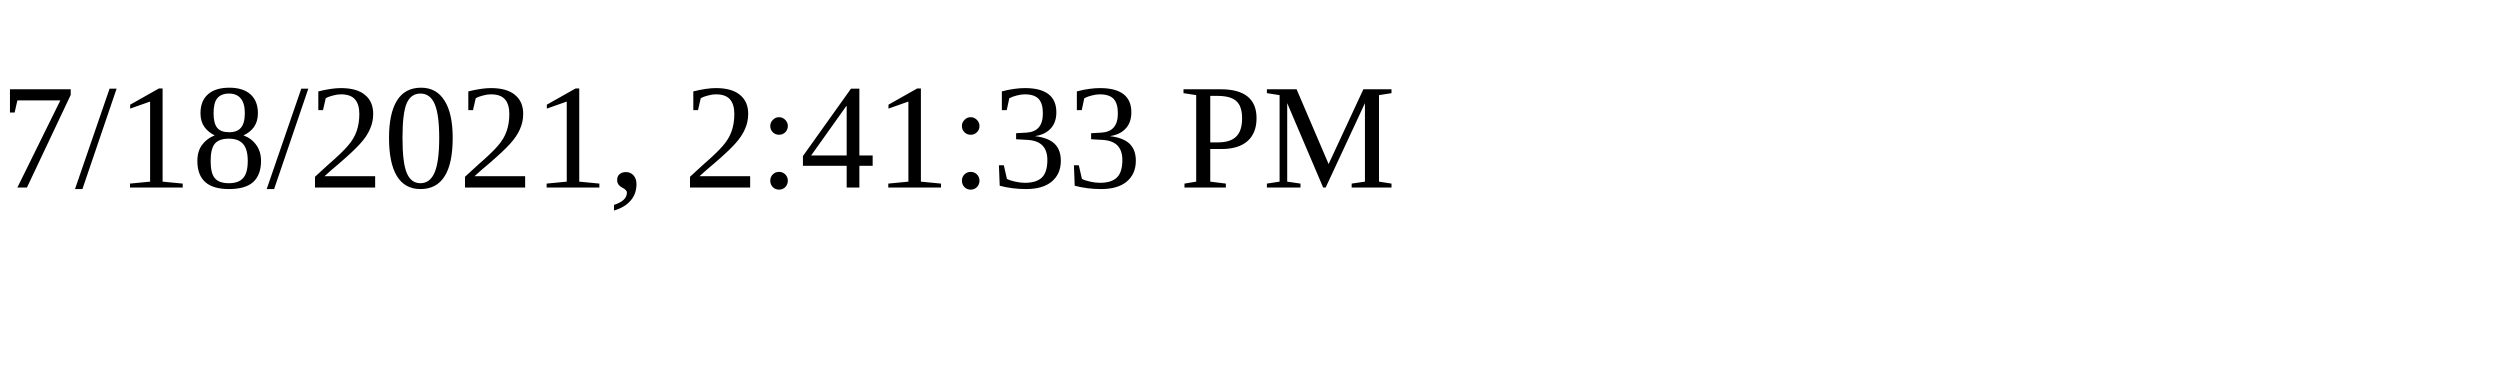
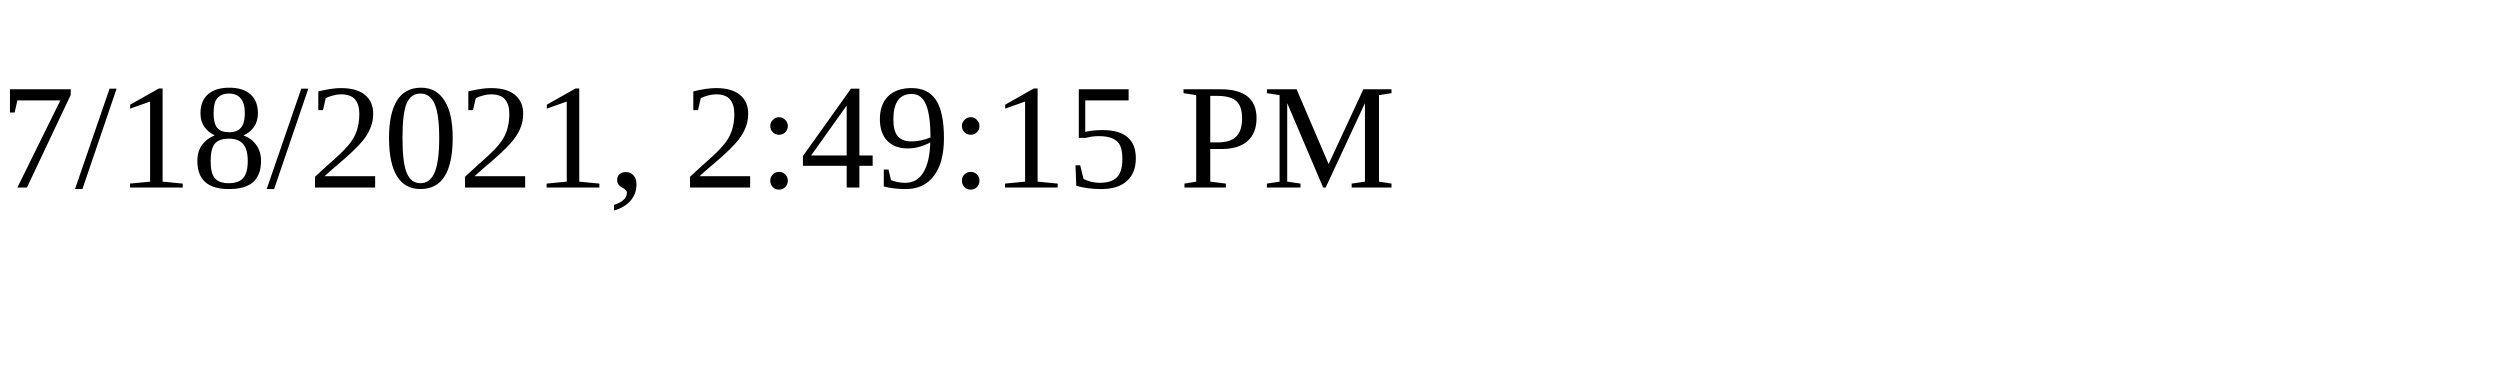
<svg xmlns="http://www.w3.org/2000/svg" height="30" width="200">
-   <text x="0" y="15">7/18/2021, 2:41:33 PM</text>
+   <text x="0" y="15">7/18/2021, 2:49:15 PM</text>
</svg>
